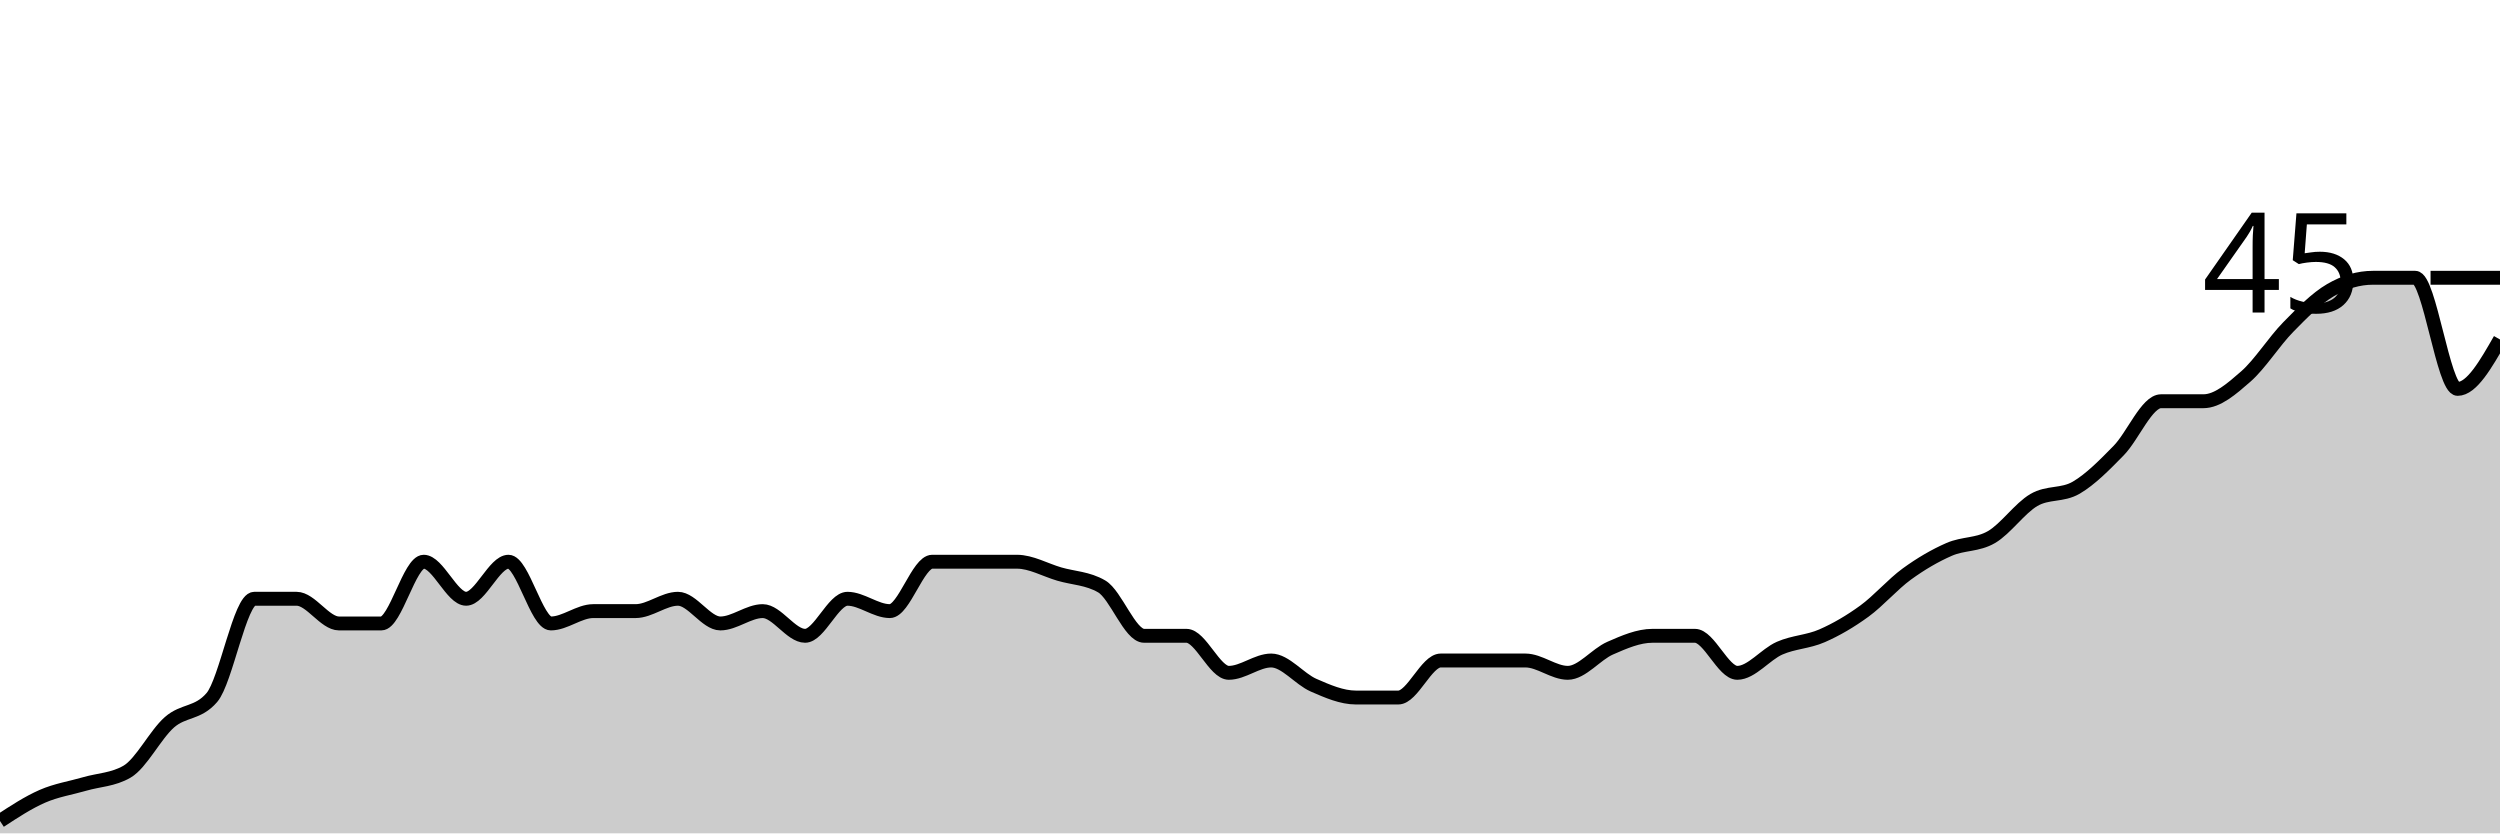
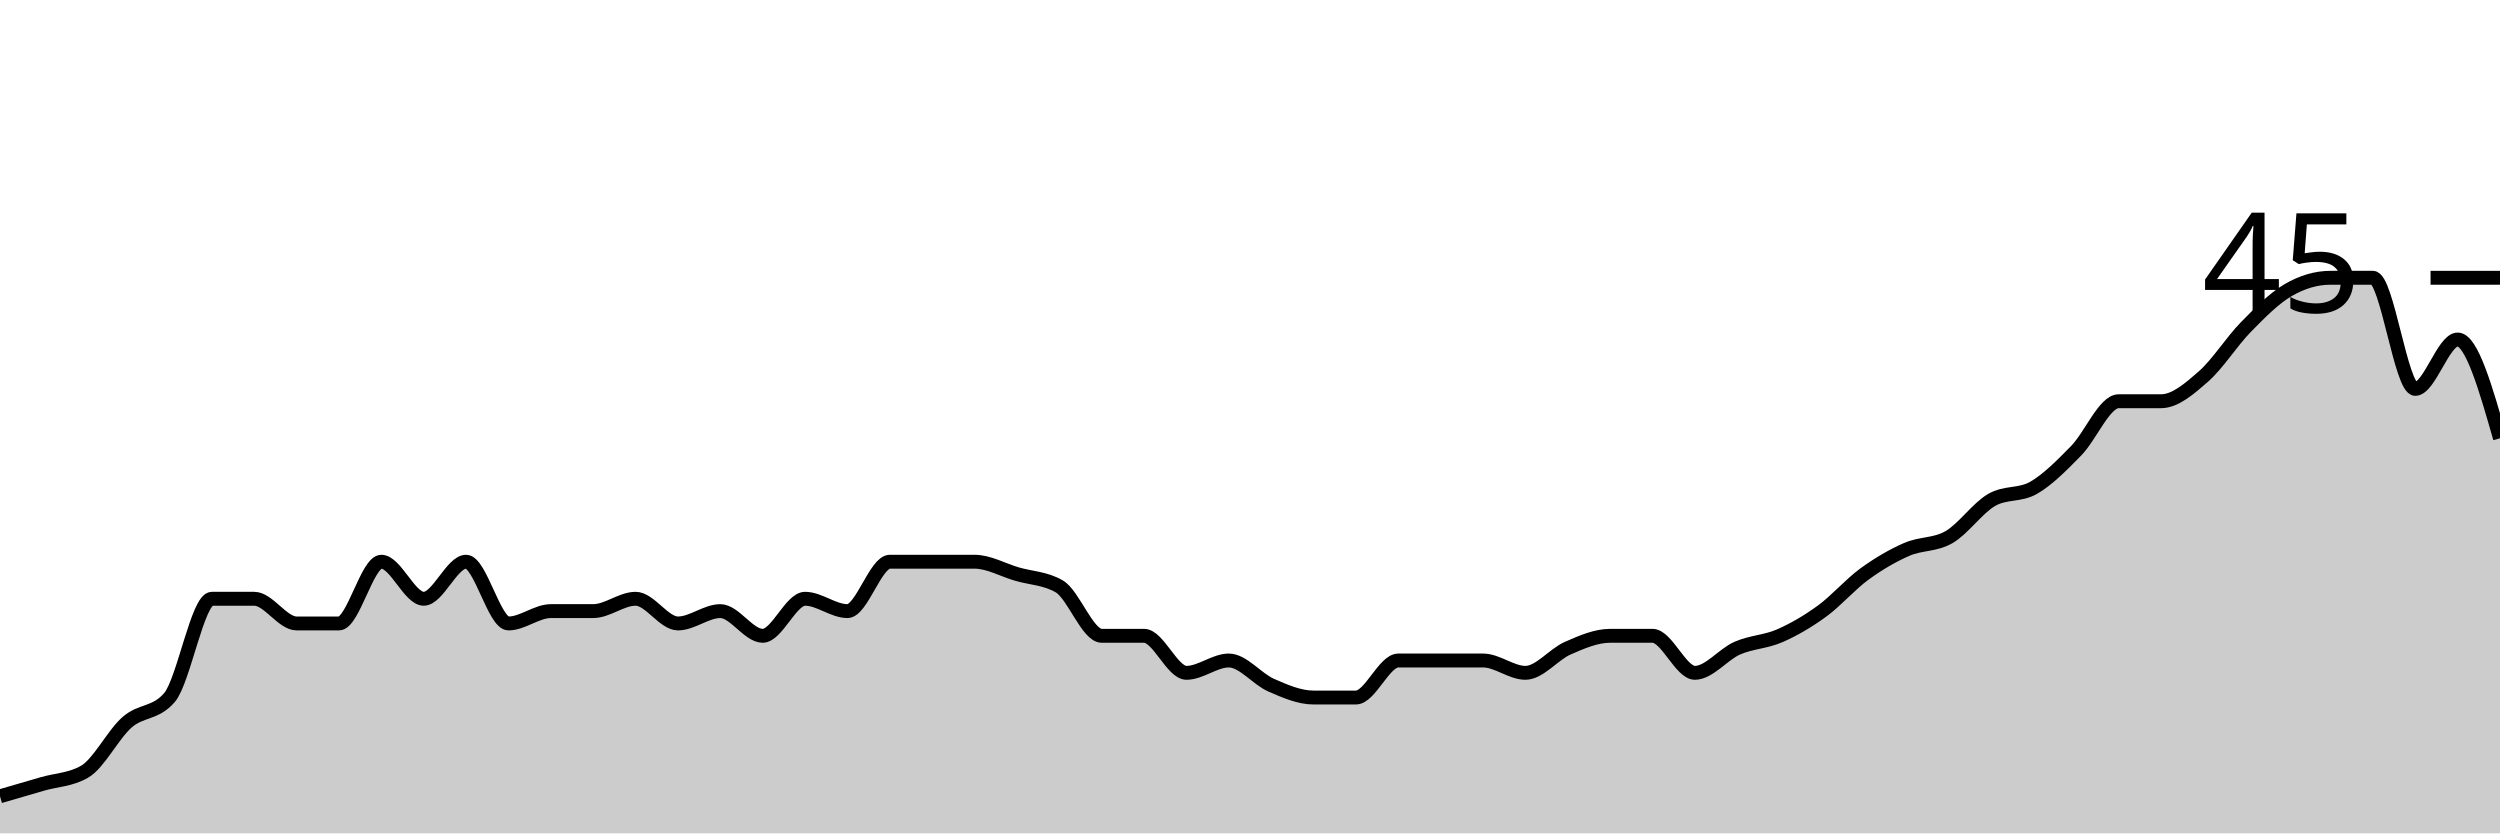
<svg xmlns="http://www.w3.org/2000/svg" viewBox="0 0 180 60">
  <g transform="translate(0,20)">
-     <path class="area" fill="rgba(0, 0, 0, 0.2)" d="M0,39.111C1.017,38.444,2.034,37.778,3.051,37.333C4.068,36.889,5.085,36.741,6.102,36.444C7.119,36.148,8.136,36.148,9.153,35.556C10.169,34.963,11.186,32.889,12.203,32C13.22,31.111,14.237,31.407,15.254,30.222C16.271,29.037,17.288,23.111,18.305,23.111C19.322,23.111,20.339,23.111,21.356,23.111C22.373,23.111,23.39,24.889,24.407,24.889C25.424,24.889,26.441,24.889,27.458,24.889C28.475,24.889,29.492,20.444,30.508,20.444C31.525,20.444,32.542,23.111,33.559,23.111C34.576,23.111,35.593,20.444,36.61,20.444C37.627,20.444,38.644,24.889,39.661,24.889C40.678,24.889,41.695,24,42.712,24C43.729,24,44.746,24,45.763,24C46.78,24,47.797,23.111,48.814,23.111C49.831,23.111,50.847,24.889,51.864,24.889C52.881,24.889,53.898,24,54.915,24C55.932,24,56.949,25.778,57.966,25.778C58.983,25.778,60,23.111,61.017,23.111C62.034,23.111,63.051,24,64.068,24C65.085,24,66.102,20.444,67.119,20.444C68.136,20.444,69.153,20.444,70.169,20.444C71.186,20.444,72.203,20.444,73.22,20.444C74.237,20.444,75.254,21.037,76.271,21.333C77.288,21.63,78.305,21.63,79.322,22.222C80.339,22.815,81.356,25.778,82.373,25.778C83.39,25.778,84.407,25.778,85.424,25.778C86.441,25.778,87.458,28.444,88.475,28.444C89.492,28.444,90.508,27.556,91.525,27.556C92.542,27.556,93.559,28.889,94.576,29.333C95.593,29.778,96.61,30.222,97.627,30.222C98.644,30.222,99.661,30.222,100.678,30.222C101.695,30.222,102.712,27.556,103.729,27.556C104.746,27.556,105.763,27.556,106.78,27.556C107.797,27.556,108.814,27.556,109.831,27.556C110.847,27.556,111.864,28.444,112.881,28.444C113.898,28.444,114.915,27.111,115.932,26.667C116.949,26.222,117.966,25.778,118.983,25.778C120,25.778,121.017,25.778,122.034,25.778C123.051,25.778,124.068,28.444,125.085,28.444C126.102,28.444,127.119,27.111,128.136,26.667C129.153,26.222,130.169,26.222,131.186,25.778C132.203,25.333,133.22,24.741,134.237,24C135.254,23.259,136.271,22.074,137.288,21.333C138.305,20.593,139.322,20,140.339,19.556C141.356,19.111,142.373,19.259,143.39,18.667C144.407,18.074,145.424,16.593,146.441,16C147.458,15.407,148.475,15.704,149.492,15.111C150.508,14.519,151.525,13.481,152.542,12.444C153.559,11.407,154.576,8.889,155.593,8.889C156.61,8.889,157.627,8.889,158.644,8.889C159.661,8.889,160.678,8,161.695,7.111C162.712,6.222,163.729,4.593,164.746,3.556C165.763,2.519,166.78,1.481,167.797,0.889C168.814,0.296,169.831,0,170.847,0C171.864,0,172.881,0,173.898,0C174.915,0,175.932,8,176.949,8C177.966,8,178.983,6.222,180,4.444L180,40C178.983,40,177.966,40,176.949,40C175.932,40,174.915,40,173.898,40C172.881,40,171.864,40,170.847,40C169.831,40,168.814,40,167.797,40C166.78,40,165.763,40,164.746,40C163.729,40,162.712,40,161.695,40C160.678,40,159.661,40,158.644,40C157.627,40,156.61,40,155.593,40C154.576,40,153.559,40,152.542,40C151.525,40,150.508,40,149.492,40C148.475,40,147.458,40,146.441,40C145.424,40,144.407,40,143.39,40C142.373,40,141.356,40,140.339,40C139.322,40,138.305,40,137.288,40C136.271,40,135.254,40,134.237,40C133.22,40,132.203,40,131.186,40C130.169,40,129.153,40,128.136,40C127.119,40,126.102,40,125.085,40C124.068,40,123.051,40,122.034,40C121.017,40,120,40,118.983,40C117.966,40,116.949,40,115.932,40C114.915,40,113.898,40,112.881,40C111.864,40,110.847,40,109.831,40C108.814,40,107.797,40,106.78,40C105.763,40,104.746,40,103.729,40C102.712,40,101.695,40,100.678,40C99.661,40,98.644,40,97.627,40C96.61,40,95.593,40,94.576,40C93.559,40,92.542,40,91.525,40C90.508,40,89.492,40,88.475,40C87.458,40,86.441,40,85.424,40C84.407,40,83.39,40,82.373,40C81.356,40,80.339,40,79.322,40C78.305,40,77.288,40,76.271,40C75.254,40,74.237,40,73.22,40C72.203,40,71.186,40,70.169,40C69.153,40,68.136,40,67.119,40C66.102,40,65.085,40,64.068,40C63.051,40,62.034,40,61.017,40C60,40,58.983,40,57.966,40C56.949,40,55.932,40,54.915,40C53.898,40,52.881,40,51.864,40C50.847,40,49.831,40,48.814,40C47.797,40,46.78,40,45.763,40C44.746,40,43.729,40,42.712,40C41.695,40,40.678,40,39.661,40C38.644,40,37.627,40,36.61,40C35.593,40,34.576,40,33.559,40C32.542,40,31.525,40,30.508,40C29.492,40,28.475,40,27.458,40C26.441,40,25.424,40,24.407,40C23.39,40,22.373,40,21.356,40C20.339,40,19.322,40,18.305,40C17.288,40,16.271,40,15.254,40C14.237,40,13.22,40,12.203,40C11.186,40,10.169,40,9.153,40C8.136,40,7.119,40,6.102,40C5.085,40,4.068,40,3.051,40C2.034,40,1.017,40,0,40Z" />
-     <path class="line" stroke="black" fill="none" d="M0,39.111C1.017,38.444,2.034,37.778,3.051,37.333C4.068,36.889,5.085,36.741,6.102,36.444C7.119,36.148,8.136,36.148,9.153,35.556C10.169,34.963,11.186,32.889,12.203,32C13.22,31.111,14.237,31.407,15.254,30.222C16.271,29.037,17.288,23.111,18.305,23.111C19.322,23.111,20.339,23.111,21.356,23.111C22.373,23.111,23.39,24.889,24.407,24.889C25.424,24.889,26.441,24.889,27.458,24.889C28.475,24.889,29.492,20.444,30.508,20.444C31.525,20.444,32.542,23.111,33.559,23.111C34.576,23.111,35.593,20.444,36.61,20.444C37.627,20.444,38.644,24.889,39.661,24.889C40.678,24.889,41.695,24,42.712,24C43.729,24,44.746,24,45.763,24C46.78,24,47.797,23.111,48.814,23.111C49.831,23.111,50.847,24.889,51.864,24.889C52.881,24.889,53.898,24,54.915,24C55.932,24,56.949,25.778,57.966,25.778C58.983,25.778,60,23.111,61.017,23.111C62.034,23.111,63.051,24,64.068,24C65.085,24,66.102,20.444,67.119,20.444C68.136,20.444,69.153,20.444,70.169,20.444C71.186,20.444,72.203,20.444,73.22,20.444C74.237,20.444,75.254,21.037,76.271,21.333C77.288,21.63,78.305,21.63,79.322,22.222C80.339,22.815,81.356,25.778,82.373,25.778C83.39,25.778,84.407,25.778,85.424,25.778C86.441,25.778,87.458,28.444,88.475,28.444C89.492,28.444,90.508,27.556,91.525,27.556C92.542,27.556,93.559,28.889,94.576,29.333C95.593,29.778,96.61,30.222,97.627,30.222C98.644,30.222,99.661,30.222,100.678,30.222C101.695,30.222,102.712,27.556,103.729,27.556C104.746,27.556,105.763,27.556,106.78,27.556C107.797,27.556,108.814,27.556,109.831,27.556C110.847,27.556,111.864,28.444,112.881,28.444C113.898,28.444,114.915,27.111,115.932,26.667C116.949,26.222,117.966,25.778,118.983,25.778C120,25.778,121.017,25.778,122.034,25.778C123.051,25.778,124.068,28.444,125.085,28.444C126.102,28.444,127.119,27.111,128.136,26.667C129.153,26.222,130.169,26.222,131.186,25.778C132.203,25.333,133.22,24.741,134.237,24C135.254,23.259,136.271,22.074,137.288,21.333C138.305,20.593,139.322,20,140.339,19.556C141.356,19.111,142.373,19.259,143.39,18.667C144.407,18.074,145.424,16.593,146.441,16C147.458,15.407,148.475,15.704,149.492,15.111C150.508,14.519,151.525,13.481,152.542,12.444C153.559,11.407,154.576,8.889,155.593,8.889C156.61,8.889,157.627,8.889,158.644,8.889C159.661,8.889,160.678,8,161.695,7.111C162.712,6.222,163.729,4.593,164.746,3.556C165.763,2.519,166.78,1.481,167.797,0.889C168.814,0.296,169.831,0,170.847,0C171.864,0,172.881,0,173.898,0C174.915,0,175.932,8,176.949,8C177.966,8,178.983,6.222,180,4.444" />
+     <path class="area" fill="rgba(0, 0, 0, 0.2)" d="M0,37.333C1.017,37.037,2.034,36.741,3.051,36.444C4.068,36.148,5.085,36.148,6.102,35.556C7.119,34.963,8.136,32.889,9.153,32C10.169,31.111,11.186,31.407,12.203,30.222C13.22,29.037,14.237,23.111,15.254,23.111C16.271,23.111,17.288,23.111,18.305,23.111C19.322,23.111,20.339,24.889,21.356,24.889C22.373,24.889,23.39,24.889,24.407,24.889C25.424,24.889,26.441,20.444,27.458,20.444C28.475,20.444,29.492,23.111,30.508,23.111C31.525,23.111,32.542,20.444,33.559,20.444C34.576,20.444,35.593,24.889,36.61,24.889C37.627,24.889,38.644,24,39.661,24C40.678,24,41.695,24,42.712,24C43.729,24,44.746,23.111,45.763,23.111C46.78,23.111,47.797,24.889,48.814,24.889C49.831,24.889,50.847,24,51.864,24C52.881,24,53.898,25.778,54.915,25.778C55.932,25.778,56.949,23.111,57.966,23.111C58.983,23.111,60,24,61.017,24C62.034,24,63.051,20.444,64.068,20.444C65.085,20.444,66.102,20.444,67.119,20.444C68.136,20.444,69.153,20.444,70.169,20.444C71.186,20.444,72.203,21.037,73.22,21.333C74.237,21.63,75.254,21.63,76.271,22.222C77.288,22.815,78.305,25.778,79.322,25.778C80.339,25.778,81.356,25.778,82.373,25.778C83.39,25.778,84.407,28.444,85.424,28.444C86.441,28.444,87.458,27.556,88.475,27.556C89.492,27.556,90.508,28.889,91.525,29.333C92.542,29.778,93.559,30.222,94.576,30.222C95.593,30.222,96.61,30.222,97.627,30.222C98.644,30.222,99.661,27.556,100.678,27.556C101.695,27.556,102.712,27.556,103.729,27.556C104.746,27.556,105.763,27.556,106.78,27.556C107.797,27.556,108.814,28.444,109.831,28.444C110.847,28.444,111.864,27.111,112.881,26.667C113.898,26.222,114.915,25.778,115.932,25.778C116.949,25.778,117.966,25.778,118.983,25.778C120,25.778,121.017,28.444,122.034,28.444C123.051,28.444,124.068,27.111,125.085,26.667C126.102,26.222,127.119,26.222,128.136,25.778C129.153,25.333,130.169,24.741,131.186,24C132.203,23.259,133.22,22.074,134.237,21.333C135.254,20.593,136.271,20,137.288,19.556C138.305,19.111,139.322,19.259,140.339,18.667C141.356,18.074,142.373,16.593,143.39,16C144.407,15.407,145.424,15.704,146.441,15.111C147.458,14.519,148.475,13.481,149.492,12.444C150.508,11.407,151.525,8.889,152.542,8.889C153.559,8.889,154.576,8.889,155.593,8.889C156.61,8.889,157.627,8,158.644,7.111C159.661,6.222,160.678,4.593,161.695,3.556C162.712,2.519,163.729,1.481,164.746,0.889C165.763,0.296,166.78,0,167.797,0C168.814,0,169.831,0,170.847,0C171.864,0,172.881,8,173.898,8C174.915,8,175.932,4.444,176.949,4.444C177.966,4.444,178.983,8,180,11.556L180,40C178.983,40,177.966,40,176.949,40C175.932,40,174.915,40,173.898,40C172.881,40,171.864,40,170.847,40C169.831,40,168.814,40,167.797,40C166.78,40,165.763,40,164.746,40C163.729,40,162.712,40,161.695,40C160.678,40,159.661,40,158.644,40C157.627,40,156.61,40,155.593,40C154.576,40,153.559,40,152.542,40C151.525,40,150.508,40,149.492,40C148.475,40,147.458,40,146.441,40C145.424,40,144.407,40,143.39,40C142.373,40,141.356,40,140.339,40C139.322,40,138.305,40,137.288,40C136.271,40,135.254,40,134.237,40C133.22,40,132.203,40,131.186,40C130.169,40,129.153,40,128.136,40C127.119,40,126.102,40,125.085,40C124.068,40,123.051,40,122.034,40C121.017,40,120,40,118.983,40C117.966,40,116.949,40,115.932,40C114.915,40,113.898,40,112.881,40C111.864,40,110.847,40,109.831,40C108.814,40,107.797,40,106.78,40C105.763,40,104.746,40,103.729,40C102.712,40,101.695,40,100.678,40C99.661,40,98.644,40,97.627,40C96.61,40,95.593,40,94.576,40C93.559,40,92.542,40,91.525,40C90.508,40,89.492,40,88.475,40C87.458,40,86.441,40,85.424,40C84.407,40,83.39,40,82.373,40C81.356,40,80.339,40,79.322,40C78.305,40,77.288,40,76.271,40C75.254,40,74.237,40,73.22,40C72.203,40,71.186,40,70.169,40C69.153,40,68.136,40,67.119,40C66.102,40,65.085,40,64.068,40C63.051,40,62.034,40,61.017,40C60,40,58.983,40,57.966,40C56.949,40,55.932,40,54.915,40C53.898,40,52.881,40,51.864,40C50.847,40,49.831,40,48.814,40C47.797,40,46.78,40,45.763,40C44.746,40,43.729,40,42.712,40C41.695,40,40.678,40,39.661,40C38.644,40,37.627,40,36.61,40C35.593,40,34.576,40,33.559,40C32.542,40,31.525,40,30.508,40C29.492,40,28.475,40,27.458,40C26.441,40,25.424,40,24.407,40C23.39,40,22.373,40,21.356,40C20.339,40,19.322,40,18.305,40C17.288,40,16.271,40,15.254,40C14.237,40,13.22,40,12.203,40C11.186,40,10.169,40,9.153,40C8.136,40,7.119,40,6.102,40C5.085,40,4.068,40,3.051,40C2.034,40,1.017,40,0,40Z" />
+     <path class="line" stroke="black" fill="none" d="M0,37.333C1.017,37.037,2.034,36.741,3.051,36.444C4.068,36.148,5.085,36.148,6.102,35.556C7.119,34.963,8.136,32.889,9.153,32C10.169,31.111,11.186,31.407,12.203,30.222C13.22,29.037,14.237,23.111,15.254,23.111C16.271,23.111,17.288,23.111,18.305,23.111C19.322,23.111,20.339,24.889,21.356,24.889C22.373,24.889,23.39,24.889,24.407,24.889C25.424,24.889,26.441,20.444,27.458,20.444C28.475,20.444,29.492,23.111,30.508,23.111C31.525,23.111,32.542,20.444,33.559,20.444C34.576,20.444,35.593,24.889,36.61,24.889C37.627,24.889,38.644,24,39.661,24C40.678,24,41.695,24,42.712,24C43.729,24,44.746,23.111,45.763,23.111C46.78,23.111,47.797,24.889,48.814,24.889C49.831,24.889,50.847,24,51.864,24C52.881,24,53.898,25.778,54.915,25.778C55.932,25.778,56.949,23.111,57.966,23.111C58.983,23.111,60,24,61.017,24C62.034,24,63.051,20.444,64.068,20.444C65.085,20.444,66.102,20.444,67.119,20.444C68.136,20.444,69.153,20.444,70.169,20.444C71.186,20.444,72.203,21.037,73.22,21.333C74.237,21.63,75.254,21.63,76.271,22.222C77.288,22.815,78.305,25.778,79.322,25.778C80.339,25.778,81.356,25.778,82.373,25.778C83.39,25.778,84.407,28.444,85.424,28.444C86.441,28.444,87.458,27.556,88.475,27.556C89.492,27.556,90.508,28.889,91.525,29.333C92.542,29.778,93.559,30.222,94.576,30.222C95.593,30.222,96.61,30.222,97.627,30.222C98.644,30.222,99.661,27.556,100.678,27.556C101.695,27.556,102.712,27.556,103.729,27.556C104.746,27.556,105.763,27.556,106.78,27.556C107.797,27.556,108.814,28.444,109.831,28.444C110.847,28.444,111.864,27.111,112.881,26.667C113.898,26.222,114.915,25.778,115.932,25.778C116.949,25.778,117.966,25.778,118.983,25.778C120,25.778,121.017,28.444,122.034,28.444C123.051,28.444,124.068,27.111,125.085,26.667C126.102,26.222,127.119,26.222,128.136,25.778C129.153,25.333,130.169,24.741,131.186,24C132.203,23.259,133.22,22.074,134.237,21.333C135.254,20.593,136.271,20,137.288,19.556C138.305,19.111,139.322,19.259,140.339,18.667C141.356,18.074,142.373,16.593,143.39,16C144.407,15.407,145.424,15.704,146.441,15.111C147.458,14.519,148.475,13.481,149.492,12.444C150.508,11.407,151.525,8.889,152.542,8.889C153.559,8.889,154.576,8.889,155.593,8.889C156.61,8.889,157.627,8,158.644,7.111C159.661,6.222,160.678,4.593,161.695,3.556C162.712,2.519,163.729,1.481,164.746,0.889C165.763,0.296,166.78,0,167.797,0C168.814,0,169.831,0,170.847,0C171.864,0,172.881,8,173.898,8C174.915,8,175.932,4.444,176.949,4.444C177.966,4.444,178.983,8,180,11.556" />
    <path class="axis-ceiling" stroke-width="1" stroke="black" fill="none" d="M175,0L180,0" />
    <text class="axis-ceiling-label" font-family="sans-serif" text-anchor="end" font-size="10px" x="170" y="2.5">45</text>
  </g>
</svg>
